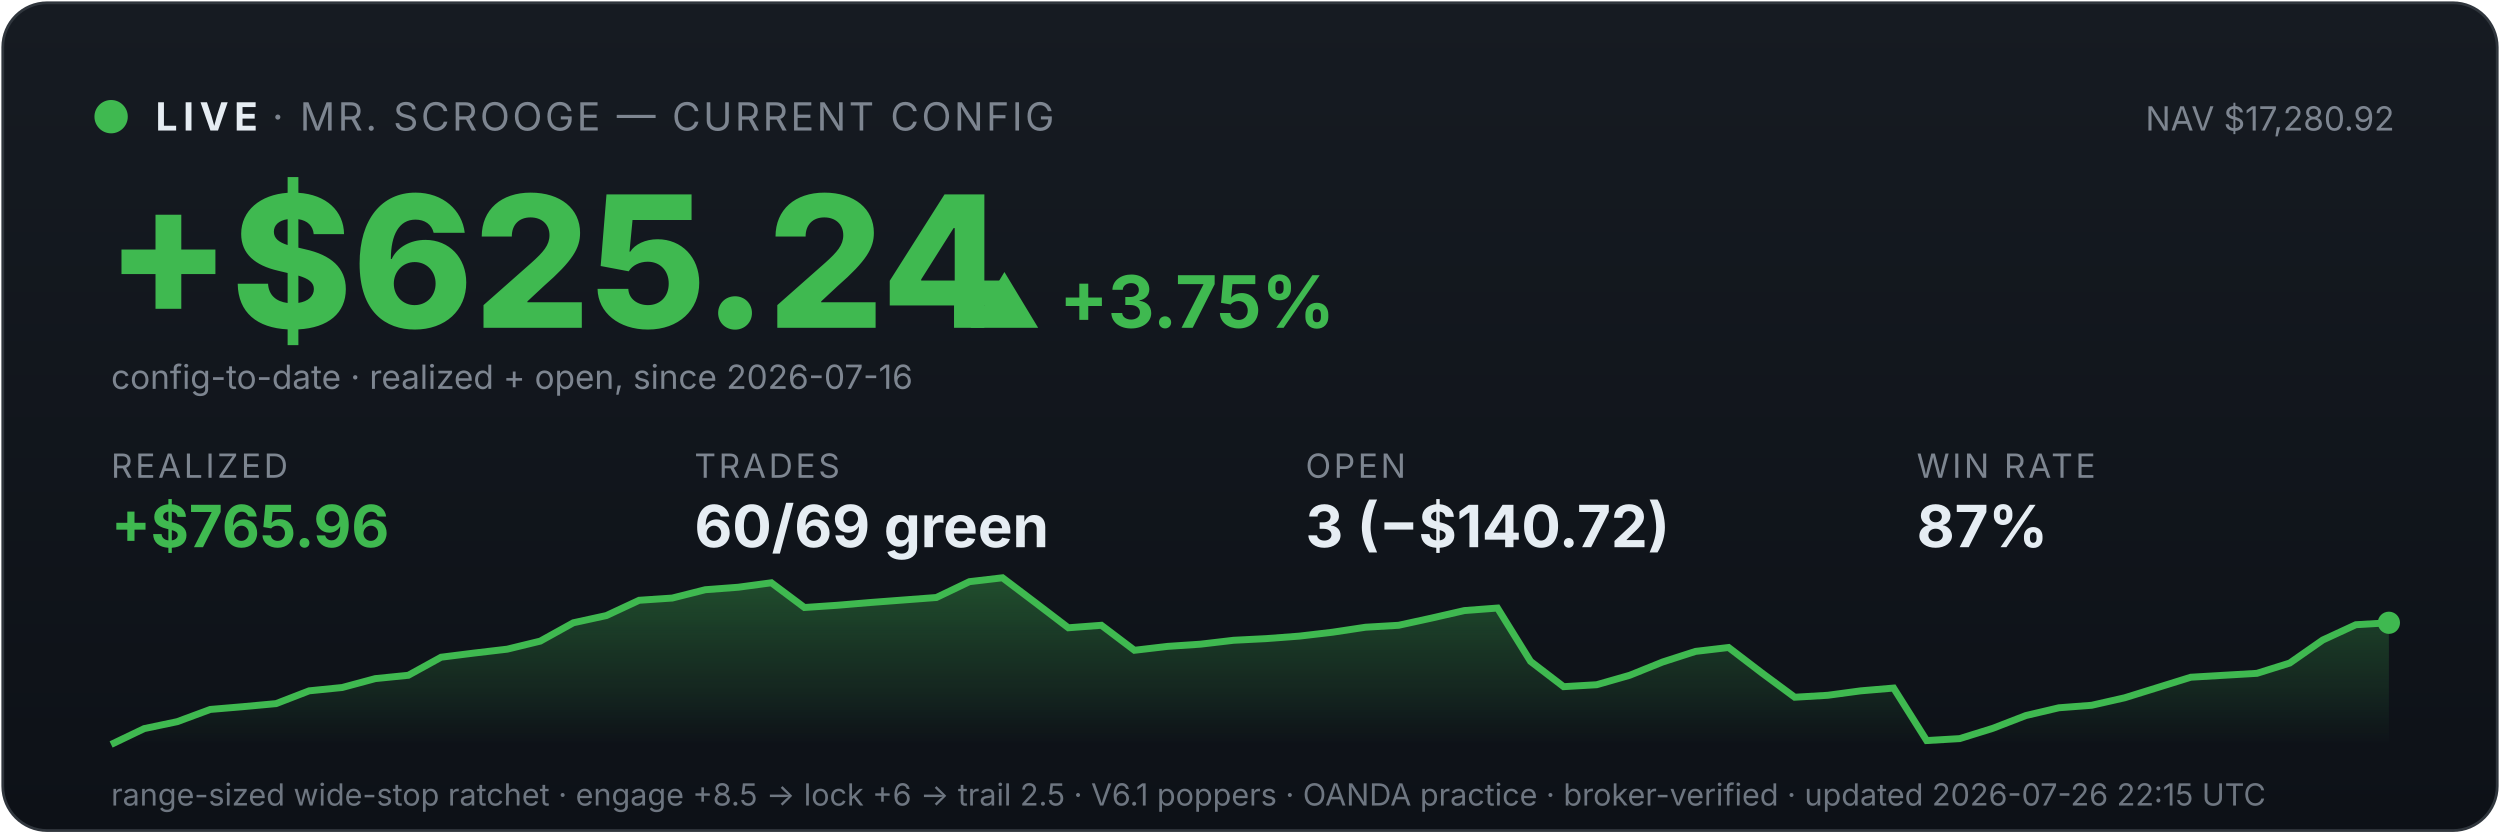
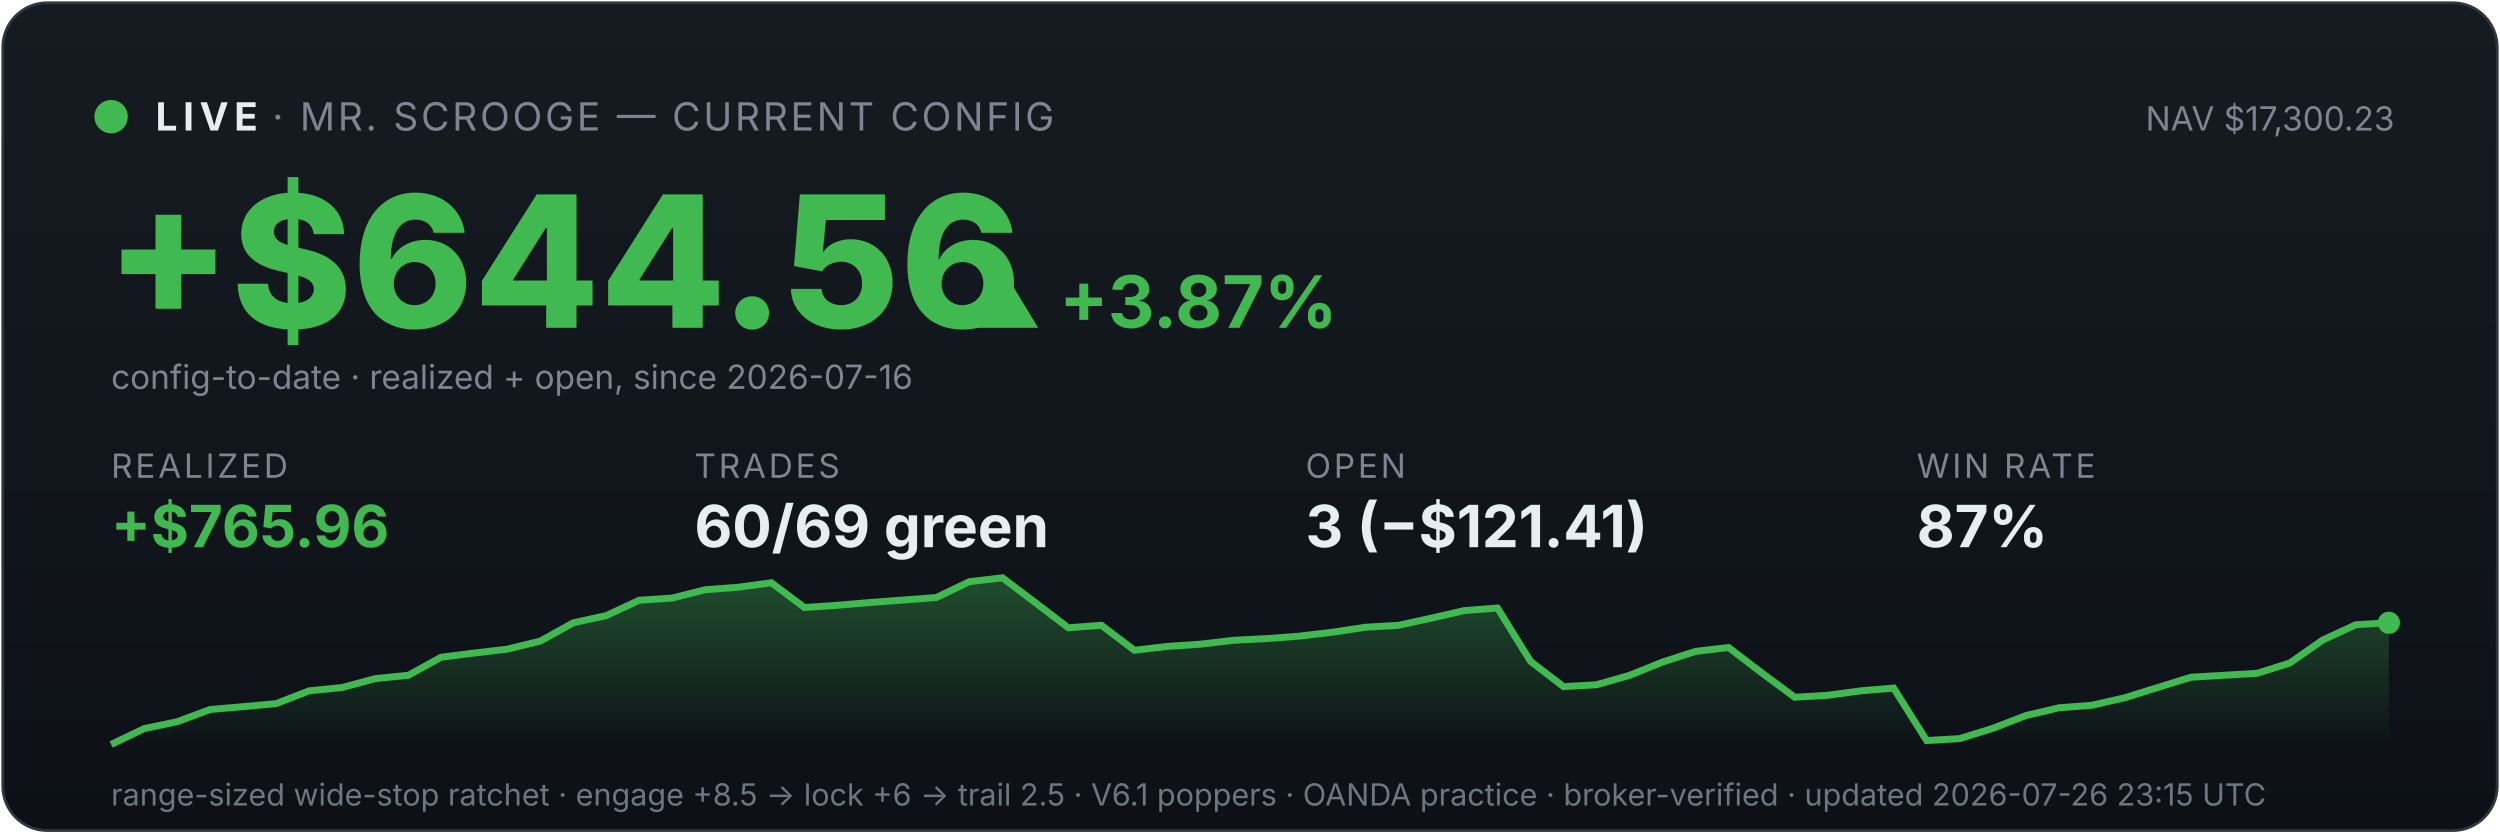
<svg xmlns="http://www.w3.org/2000/svg" viewBox="0 0 900 300" width="100%" font-family="system-ui,-apple-system,sans-serif">
  <defs>
    <linearGradient id="bg" x1="0" y1="0" x2="0" y2="1">
      <stop offset="0" stop-color="#161b22" />
      <stop offset="1" stop-color="#0d1117" />
    </linearGradient>
    <linearGradient id="fill" x1="0" y1="0" x2="0" y2="1">
      <stop offset="0" stop-color="#3fb950" stop-opacity="0.35" />
      <stop offset="1" stop-color="#3fb950" stop-opacity="0" />
    </linearGradient>
  </defs>
  <rect x="1" y="1" width="898" height="298" rx="16" fill="url(#bg)" stroke="#30363d" />
  <circle cx="40" cy="42" r="6" fill="#3fb950" />
  <text x="56" y="47" font-size="14" font-weight="700" fill="#e6edf3" letter-spacing="2">LIVE</text>
  <text x="98" y="47" font-size="14" fill="#7d8590" letter-spacing="1">· MR. SCROOGE — CURRENT CONFIG</text>
-   <text x="862" y="47" font-size="12" fill="#7d8590" text-anchor="end">NAV $17,280.92</text>
-   <text x="38" y="118" font-size="66" font-weight="800" fill="#3fb950">+$625.24</text>
-   <text x="348" y="118" font-size="26" font-weight="700" fill="#3fb950">▲ +3.75%</text>
+   <text x="862" y="47" font-size="12" fill="#7d8590" text-anchor="end">NAV $17,300.23</text>
+   <text x="38" y="118" font-size="66" font-weight="800" fill="#3fb950">+$644.56</text>
+   <text x="348" y="118" font-size="26" font-weight="700" fill="#3fb950">▲ +3.87%</text>
  <text x="40" y="140" font-size="12" fill="#7d8590">config-to-date · realized + open, since 2026-07-16</text>
  <text x="40" y="172" font-family="system-ui,-apple-system,sans-serif" font-size="12" fill="#7d8590" letter-spacing="1">REALIZED</text>
  <text x="40" y="197" font-family="system-ui,-apple-system,sans-serif" font-size="21" font-weight="700" fill="#3fb950">+$765.96</text>
  <text x="250" y="172" font-family="system-ui,-apple-system,sans-serif" font-size="12" fill="#7d8590" letter-spacing="1">TRADES</text>
  <text x="250" y="197" font-family="system-ui,-apple-system,sans-serif" font-size="21" font-weight="700" fill="#e6edf3">60/69 green</text>
  <text x="470" y="172" font-family="system-ui,-apple-system,sans-serif" font-size="12" fill="#7d8590" letter-spacing="1">OPEN</text>
-   <text x="470" y="197" font-family="system-ui,-apple-system,sans-serif" font-size="21" font-weight="700" fill="#e6edf3">3 (−$140.72)</text>
+   <text x="470" y="197" font-family="system-ui,-apple-system,sans-serif" font-size="21" font-weight="700" fill="#e6edf3">3 (−$121.41)</text>
  <text x="690" y="172" font-family="system-ui,-apple-system,sans-serif" font-size="12" fill="#7d8590" letter-spacing="1">WIN RATE</text>
  <text x="690" y="197" font-family="system-ui,-apple-system,sans-serif" font-size="21" font-weight="700" fill="#e6edf3">87%</text>
  <polygon points="40,268 40.0,268.0 51.9,262.3 63.8,259.8 75.7,255.4 87.5,254.4 99.4,253.3 111.3,248.7 123.2,247.5 135.1,244.3 147.0,243.1 158.8,236.6 170.7,235.1 182.6,233.7 194.5,230.8 206.4,224.2 218.3,221.6 230.1,216.1 242.0,215.3 253.9,212.3 265.8,211.4 277.7,209.8 289.6,218.7 301.4,217.9 313.3,216.9 325.2,216.0 337.1,215.1 349.0,209.4 360.9,208.0 372.8,217.0 384.6,226.0 396.5,225.1 408.4,234.1 420.3,232.7 432.2,231.9 444.1,230.5 455.9,229.9 467.8,229.0 479.7,227.6 491.6,225.8 503.5,225.1 515.4,222.5 527.2,219.8 539.1,218.9 551.0,238.1 562.9,247.2 574.8,246.5 586.7,243.1 598.6,238.3 610.4,234.5 622.3,233.1 634.2,242.2 646.1,251.0 658.0,250.3 669.9,248.7 681.7,247.7 693.6,266.6 705.5,265.9 717.4,262.2 729.3,257.6 741.2,254.8 753.0,253.9 764.9,251.2 776.8,247.5 788.7,243.8 800.6,243.1 812.5,242.4 824.3,238.7 836.2,230.4 848.1,224.9 860.0,224.2 860,268" fill="url(#fill)" />
  <polyline points="40.0,268.0 51.9,262.3 63.8,259.8 75.7,255.4 87.5,254.4 99.4,253.3 111.3,248.7 123.2,247.5 135.1,244.3 147.0,243.1 158.8,236.6 170.7,235.1 182.6,233.7 194.5,230.8 206.4,224.2 218.3,221.6 230.1,216.1 242.0,215.3 253.9,212.3 265.8,211.4 277.7,209.8 289.6,218.7 301.4,217.9 313.3,216.9 325.2,216.0 337.1,215.1 349.0,209.4 360.9,208.0 372.8,217.0 384.6,226.0 396.5,225.1 408.4,234.1 420.3,232.7 432.2,231.9 444.1,230.5 455.9,229.9 467.8,229.0 479.7,227.6 491.6,225.8 503.5,225.1 515.4,222.5 527.2,219.8 539.1,218.9 551.0,238.1 562.9,247.2 574.8,246.5 586.7,243.1 598.6,238.3 610.4,234.5 622.3,233.1 634.2,242.2 646.1,251.0 658.0,250.3 669.9,248.7 681.7,247.7 693.6,266.6 705.5,265.9 717.4,262.2 729.3,257.6 741.2,254.8 753.0,253.9 764.9,251.2 776.8,247.5 788.7,243.8 800.6,243.1 812.5,242.4 824.3,238.7 836.2,230.4 848.1,224.9 860.0,224.2" fill="none" stroke="#3fb950" stroke-width="2.5" />
  <circle cx="860.0" cy="224.2" r="4" fill="#3fb950" />
-   <text x="40" y="290" font-size="11" fill="#6e7681">range-sized wide-stop ratchet · engage +8.5 → lock +6 → trail 2.5 · V6.1 poppers · OANDA practice · broker-verified · updated 2026-07-26 22:15 UTC</text>
+   <text x="40" y="290" font-size="11" fill="#6e7681">range-sized wide-stop ratchet · engage +8.5 → lock +6 → trail 2.5 · V6.1 poppers · OANDA practice · broker-verified · updated 2026-07-26 23:15 UTC</text>
</svg>
